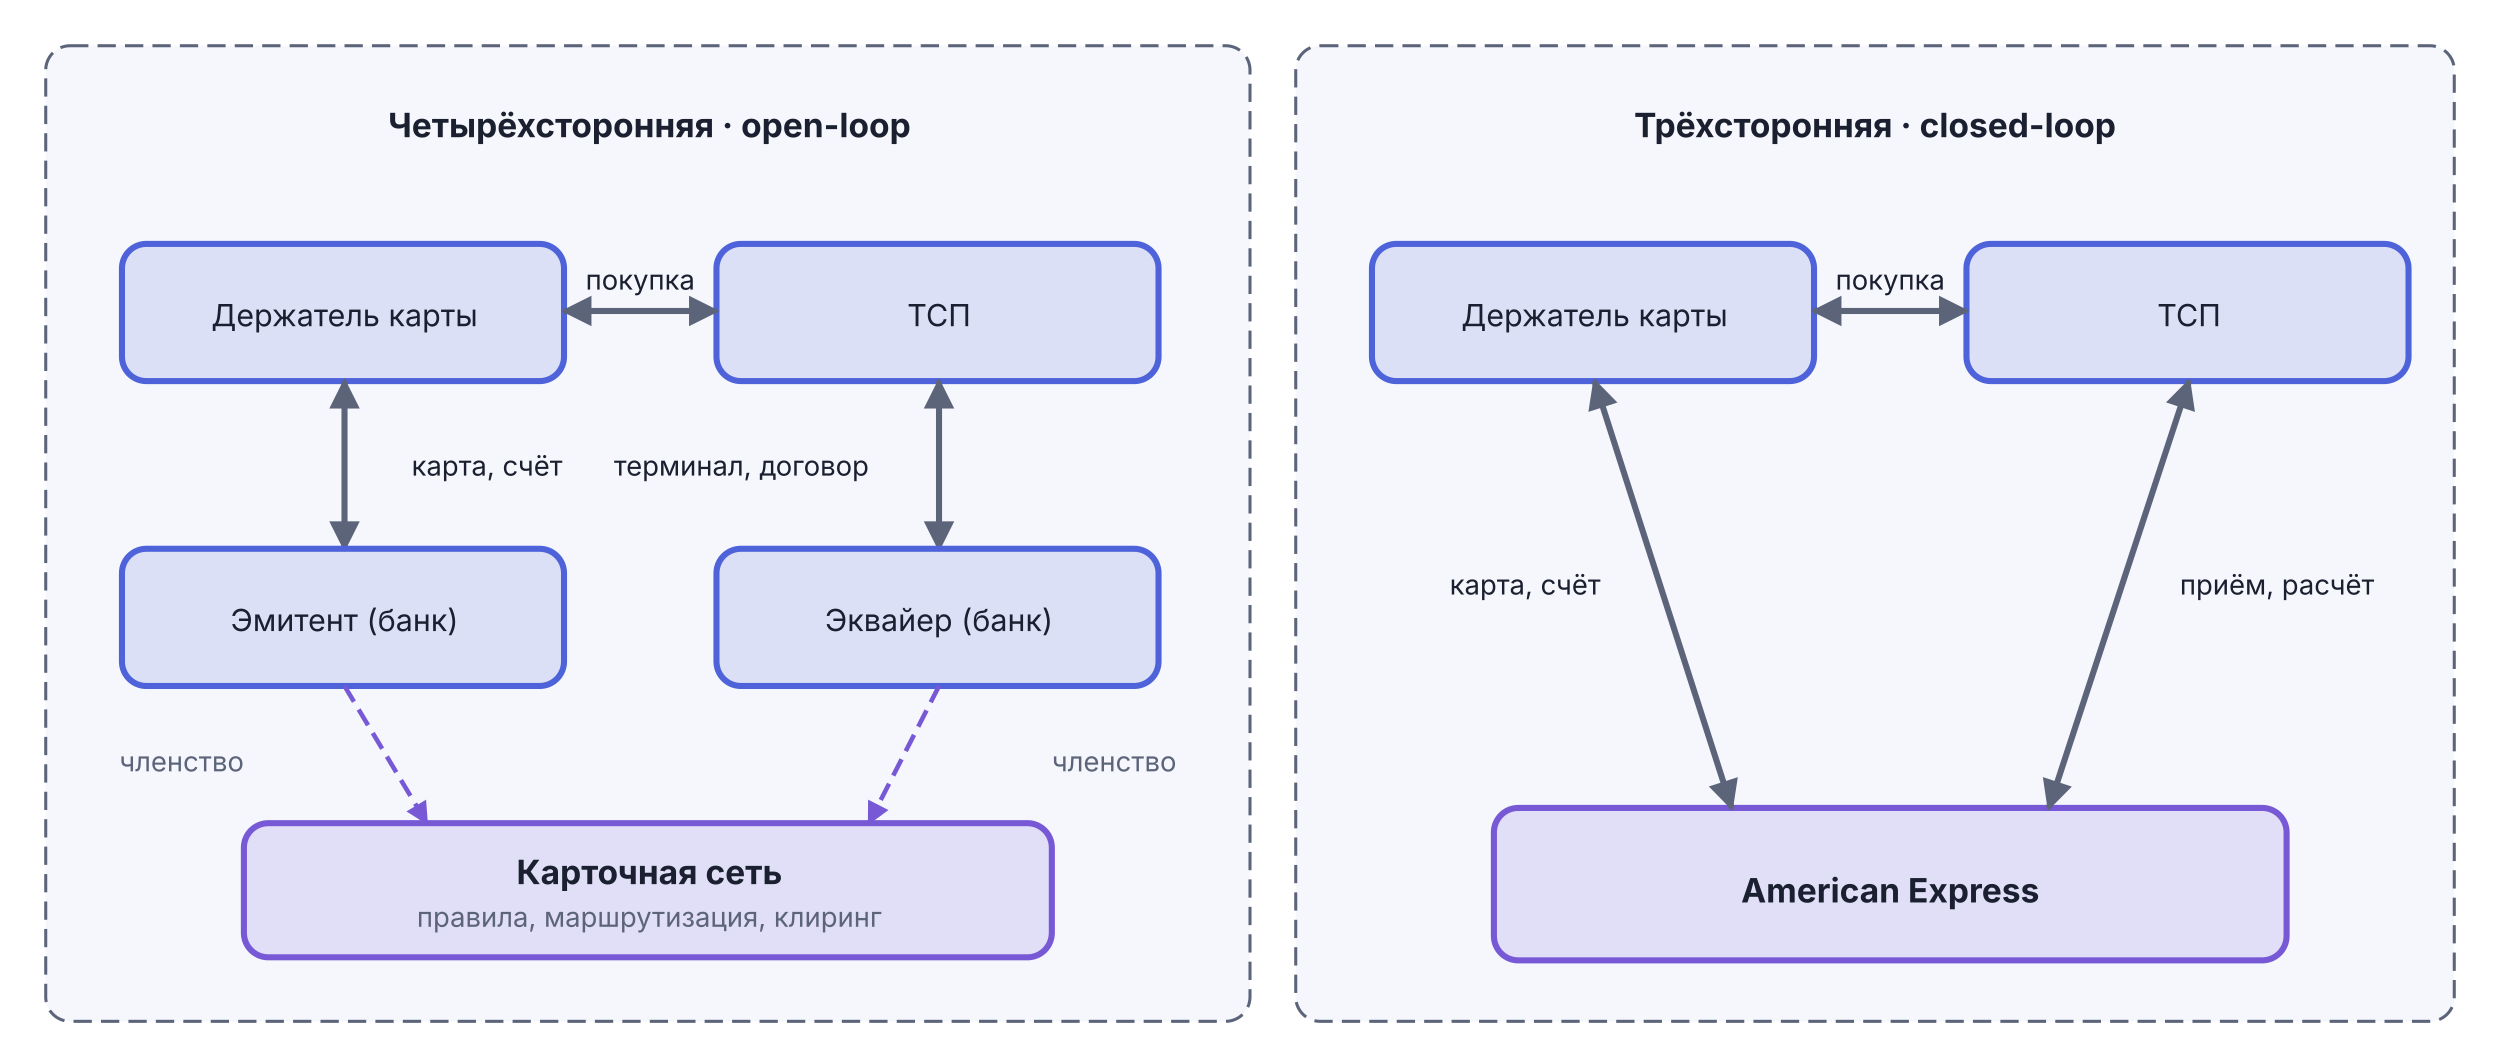
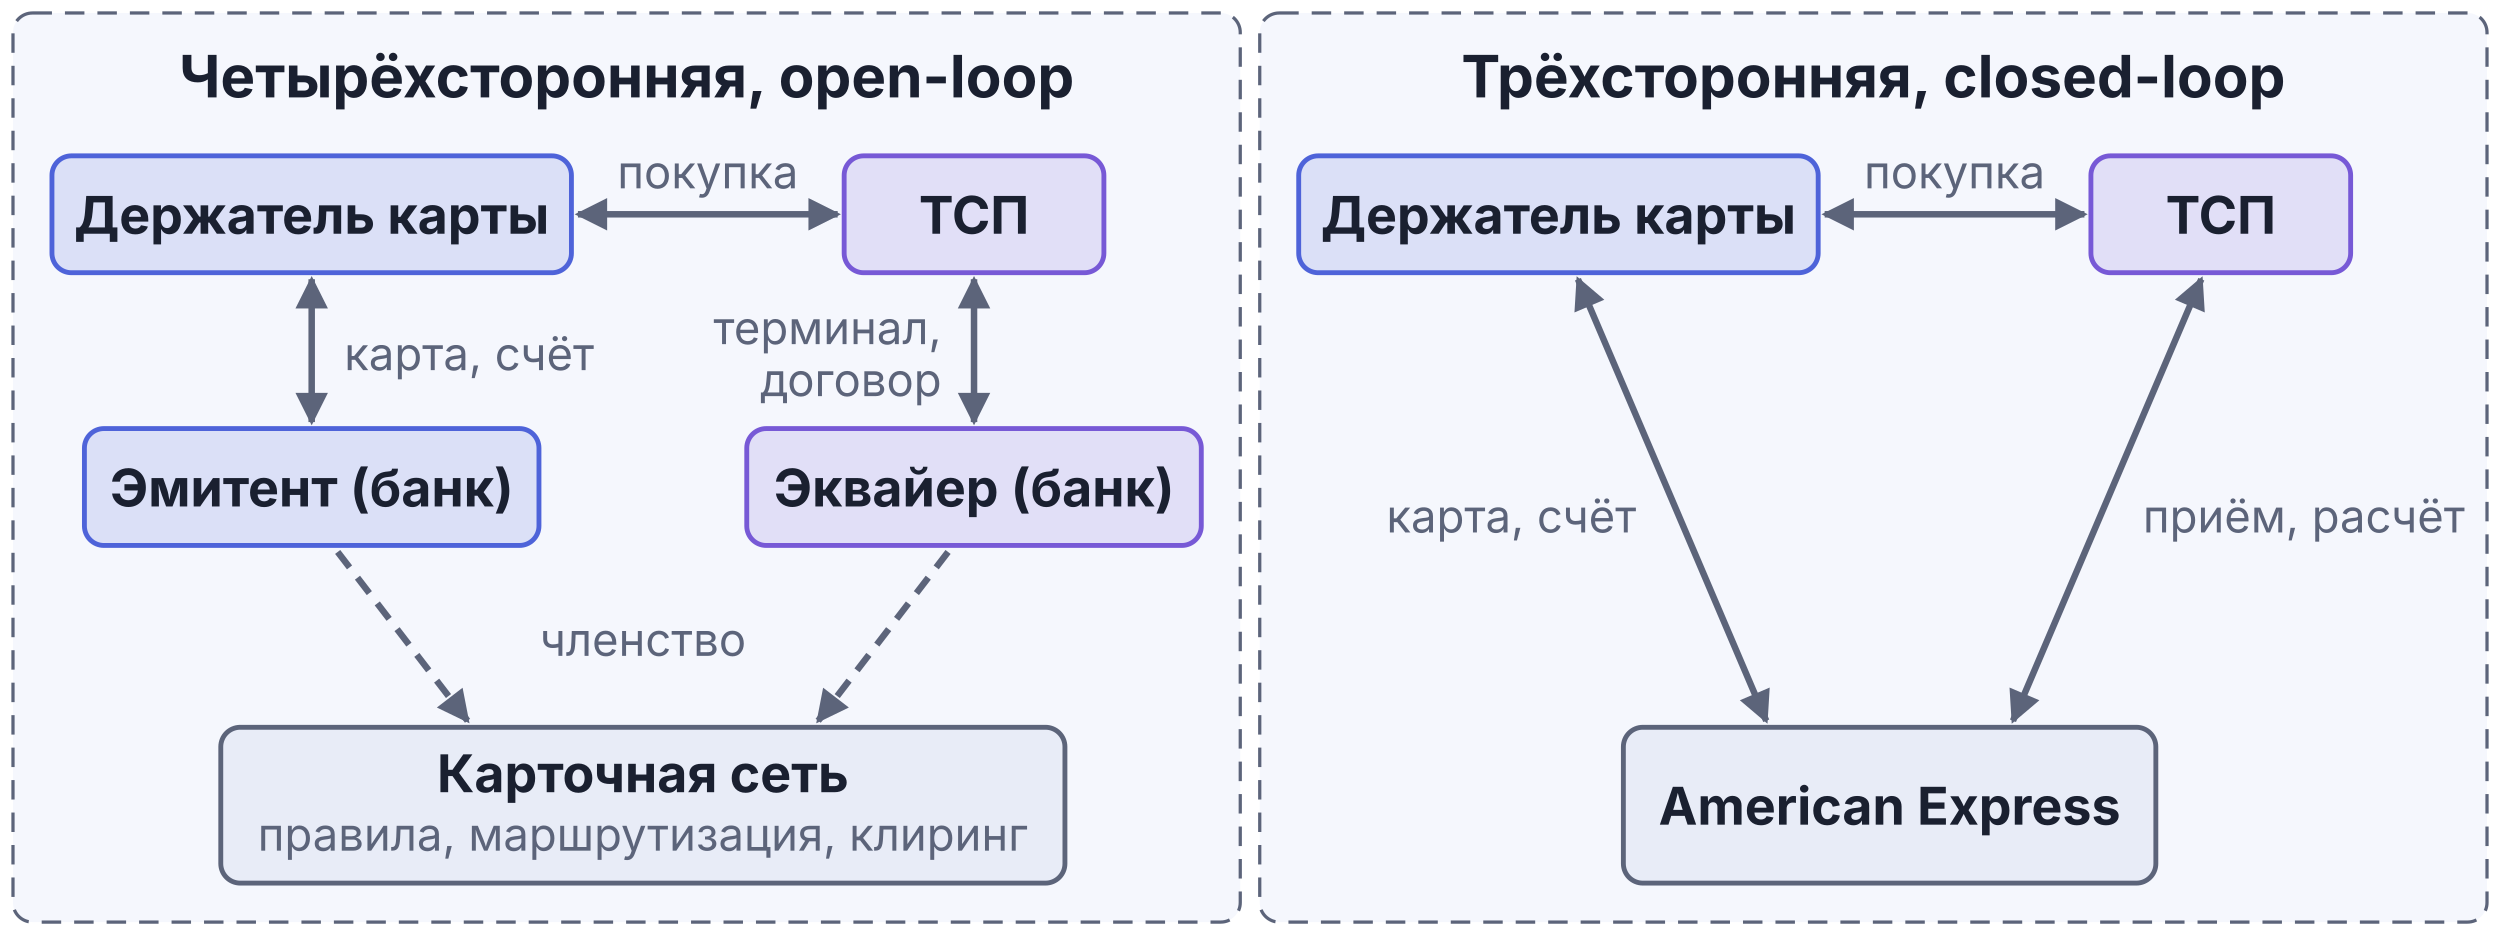
- <svg xmlns="http://www.w3.org/2000/svg" viewBox="0 0 820 340" width="820" height="340">
+ <svg xmlns="http://www.w3.org/2000/svg" viewBox="0 0 385 144" width="385pt" height="144pt">
  <defs>
    <marker id="arr-Muted" viewBox="0 0 10 10" refX="9" refY="5" markerWidth="5" markerHeight="5" orient="auto">
      <path d="M0,0 L10,5 L0,10 Z" fill="#5C647A" />
    </marker>
    <marker id="arr-Muted-s" viewBox="0 0 10 10" refX="1" refY="5" markerWidth="5" markerHeight="5" orient="auto">
      <path d="M10,0 L0,5 L10,10 Z" fill="#5C647A" />
    </marker>
-     <marker id="arr-AccentB" viewBox="0 0 10 10" refX="9" refY="5" markerWidth="5" markerHeight="5" orient="auto">
-       <path d="M0,0 L10,5 L0,10 Z" fill="#7759D6" />
-     </marker>
  </defs>
-   <rect x="15" y="15" width="395" height="320" rx="8" fill="#F5F7FD" stroke="#5C647A" stroke-width="1" stroke-dasharray="6,3" />
-   <text x="213" y="45" text-anchor="middle" font-family="Inter, -apple-system, BlinkMacSystemFont, 'Helvetica Neue', Arial, sans-serif" font-size="11" font-weight="bold" fill="#1A2030">Четырёхсторонняя · open-loop</text>
-   <rect x="40" y="80" width="145" height="45" rx="8" fill="#4E63D9" fill-opacity="0.15" stroke="#4E63D9" stroke-width="2" />
-   <text x="113" y="107" text-anchor="middle" font-family="Inter, -apple-system, BlinkMacSystemFont, 'Helvetica Neue', Arial, sans-serif" font-size="10" fill="#1A2030">Держатель карты</text>
-   <rect x="235" y="80" width="145" height="45" rx="8" fill="#4E63D9" fill-opacity="0.15" stroke="#4E63D9" stroke-width="2" />
-   <text x="308" y="107" text-anchor="middle" font-family="Inter, -apple-system, BlinkMacSystemFont, 'Helvetica Neue', Arial, sans-serif" font-size="10" fill="#1A2030">ТСП</text>
-   <line x1="185" y1="102" x2="235" y2="102" stroke="#5C647A" stroke-width="2" marker-end="url(#arr-Muted)" marker-start="url(#arr-Muted-s)" />
-   <text x="210" y="95" text-anchor="middle" font-family="Inter, -apple-system, BlinkMacSystemFont, 'Helvetica Neue', Arial, sans-serif" font-size="9" fill="#1A2030">покупка</text>
-   <line x1="113" y1="125" x2="113" y2="180" stroke="#5C647A" stroke-width="2" marker-end="url(#arr-Muted)" marker-start="url(#arr-Muted-s)" />
-   <text x="135" y="156" text-anchor="start" font-family="Inter, -apple-system, BlinkMacSystemFont, 'Helvetica Neue', Arial, sans-serif" font-size="9" fill="#1A2030">карта, счёт</text>
-   <line x1="308" y1="125" x2="308" y2="180" stroke="#5C647A" stroke-width="2" marker-end="url(#arr-Muted)" marker-start="url(#arr-Muted-s)" />
-   <text x="285" y="156" text-anchor="end" font-family="Inter, -apple-system, BlinkMacSystemFont, 'Helvetica Neue', Arial, sans-serif" font-size="9" fill="#1A2030">терминал, договор</text>
-   <rect x="40" y="180" width="145" height="45" rx="8" fill="#4E63D9" fill-opacity="0.15" stroke="#4E63D9" stroke-width="2" />
-   <text x="113" y="207" text-anchor="middle" font-family="Inter, -apple-system, BlinkMacSystemFont, 'Helvetica Neue', Arial, sans-serif" font-size="10" fill="#1A2030">Эмитент (банк)</text>
-   <rect x="235" y="180" width="145" height="45" rx="8" fill="#4E63D9" fill-opacity="0.15" stroke="#4E63D9" stroke-width="2" />
-   <text x="308" y="207" text-anchor="middle" font-family="Inter, -apple-system, BlinkMacSystemFont, 'Helvetica Neue', Arial, sans-serif" font-size="10" fill="#1A2030">Эквайер (банк)</text>
-   <rect x="80" y="270" width="265" height="44" rx="8" fill="#7759D6" fill-opacity="0.15" stroke="#7759D6" stroke-width="2" />
-   <text x="213" y="290" text-anchor="middle" font-family="Inter, -apple-system, BlinkMacSystemFont, 'Helvetica Neue', Arial, sans-serif" font-size="11" font-weight="bold" fill="#1A2030">Карточная сеть</text>
-   <text x="213" y="304" text-anchor="middle" font-family="Inter, -apple-system, BlinkMacSystemFont, 'Helvetica Neue', Arial, sans-serif" font-size="9" fill="#5C647A">правила, маршрутизация, клиринг</text>
-   <line x1="113" y1="225" x2="140" y2="270" stroke="#7759D6" stroke-width="1.5" stroke-dasharray="6,3" marker-end="url(#arr-AccentB)" />
-   <text x="80" y="253" text-anchor="end" font-family="Inter, -apple-system, BlinkMacSystemFont, 'Helvetica Neue', Arial, sans-serif" font-size="9" fill="#5C647A">членство</text>
-   <line x1="308" y1="225" x2="285" y2="270" stroke="#7759D6" stroke-width="1.5" stroke-dasharray="6,3" marker-end="url(#arr-AccentB)" />
-   <text x="345" y="253" text-anchor="start" font-family="Inter, -apple-system, BlinkMacSystemFont, 'Helvetica Neue', Arial, sans-serif" font-size="9" fill="#5C647A">членство</text>
-   <rect x="425" y="15" width="380" height="320" rx="8" fill="#F5F7FD" stroke="#5C647A" stroke-width="1" stroke-dasharray="6,3" />
-   <text x="615" y="45" text-anchor="middle" font-family="Inter, -apple-system, BlinkMacSystemFont, 'Helvetica Neue', Arial, sans-serif" font-size="11" font-weight="bold" fill="#1A2030">Трёхсторонняя · closed-loop</text>
-   <rect x="450" y="80" width="145" height="45" rx="8" fill="#4E63D9" fill-opacity="0.15" stroke="#4E63D9" stroke-width="2" />
-   <text x="523" y="107" text-anchor="middle" font-family="Inter, -apple-system, BlinkMacSystemFont, 'Helvetica Neue', Arial, sans-serif" font-size="10" fill="#1A2030">Держатель карты</text>
-   <rect x="645" y="80" width="145" height="45" rx="8" fill="#4E63D9" fill-opacity="0.15" stroke="#4E63D9" stroke-width="2" />
-   <text x="718" y="107" text-anchor="middle" font-family="Inter, -apple-system, BlinkMacSystemFont, 'Helvetica Neue', Arial, sans-serif" font-size="10" fill="#1A2030">ТСП</text>
-   <line x1="595" y1="102" x2="645" y2="102" stroke="#5C647A" stroke-width="2" marker-end="url(#arr-Muted)" marker-start="url(#arr-Muted-s)" />
-   <text x="620" y="95" text-anchor="middle" font-family="Inter, -apple-system, BlinkMacSystemFont, 'Helvetica Neue', Arial, sans-serif" font-size="9" fill="#1A2030">покупка</text>
-   <rect x="490" y="265" width="260" height="50" rx="8" fill="#7759D6" fill-opacity="0.15" stroke="#7759D6" stroke-width="2" />
-   <text x="620" y="296" text-anchor="middle" font-family="Inter, -apple-system, BlinkMacSystemFont, 'Helvetica Neue', Arial, sans-serif" font-size="11" font-weight="bold" fill="#1A2030">American Express</text>
-   <line x1="523" y1="125" x2="568" y2="265" stroke="#5C647A" stroke-width="2" marker-end="url(#arr-Muted)" marker-start="url(#arr-Muted-s)" />
-   <text x="525" y="195" text-anchor="end" font-family="Inter, -apple-system, BlinkMacSystemFont, 'Helvetica Neue', Arial, sans-serif" font-size="9" fill="#1A2030">карта, счёт</text>
-   <line x1="718" y1="125" x2="672" y2="265" stroke="#5C647A" stroke-width="2" marker-end="url(#arr-Muted)" marker-start="url(#arr-Muted-s)" />
-   <text x="715" y="195" text-anchor="start" font-family="Inter, -apple-system, BlinkMacSystemFont, 'Helvetica Neue', Arial, sans-serif" font-size="9" fill="#1A2030">приём, расчёт</text>
+   <g font-family="Inter, -apple-system, BlinkMacSystemFont, 'Helvetica Neue', Arial, sans-serif" fill="#1A2030">
+     <g>
+       <rect x="2" y="2" width="189" height="140" rx="3" fill="#F5F7FD" stroke="#5C647A" stroke-width="0.5" stroke-dasharray="3,2" />
+       <text x="96.5" y="15" text-anchor="middle" font-size="9" font-weight="bold">Четырёхсторонняя, open-loop</text>
+     </g>
+     <g>
+       <rect x="8" y="24" width="80" height="18" rx="3" fill="#4E63D9" fill-opacity="0.15" stroke="#4E63D9" stroke-width="0.75" />
+       <text x="48" y="36" text-anchor="middle" font-size="8" font-weight="bold">Держатель карты</text>
+     </g>
+     <g>
+       <rect x="130" y="24" width="40" height="18" rx="3" fill="#7759D6" fill-opacity="0.15" stroke="#7759D6" stroke-width="0.75" />
+       <text x="150" y="36" text-anchor="middle" font-size="8" font-weight="bold">ТСП</text>
+     </g>
+     <g>
+       <line x1="89" y1="33" x2="129" y2="33" stroke="#5C647A" stroke-width="1" marker-start="url(#arr-Muted-s)" marker-end="url(#arr-Muted)" />
+       <text x="109" y="29" text-anchor="middle" font-size="7" fill="#5C647A">покупка</text>
+     </g>
+     <g>
+       <rect x="13" y="66" width="70" height="18" rx="3" fill="#4E63D9" fill-opacity="0.15" stroke="#4E63D9" stroke-width="0.75" />
+       <text x="48" y="78" text-anchor="middle" font-size="8" font-weight="bold">Эмитент (банк)</text>
+     </g>
+     <g>
+       <rect x="115" y="66" width="70" height="18" rx="3" fill="#7759D6" fill-opacity="0.15" stroke="#7759D6" stroke-width="0.75" />
+       <text x="150" y="78" text-anchor="middle" font-size="8" font-weight="bold">Эквайер (банк)</text>
+     </g>
+     <g>
+       <line x1="48" y1="43" x2="48" y2="65" stroke="#5C647A" stroke-width="1" marker-start="url(#arr-Muted-s)" marker-end="url(#arr-Muted)" />
+       <text x="53" y="57" font-size="7" fill="#5C647A">карта, счёт</text>
+     </g>
+     <g>
+       <line x1="150" y1="43" x2="150" y2="65" stroke="#5C647A" stroke-width="1" marker-start="url(#arr-Muted-s)" marker-end="url(#arr-Muted)" />
+       <text x="145" y="53" text-anchor="end" font-size="7" fill="#5C647A">терминал,</text>
+       <text x="145" y="61" text-anchor="end" font-size="7" fill="#5C647A">договор</text>
+     </g>
+     <g>
+       <rect x="34" y="112" width="130" height="24" rx="3" fill="#E8ECF7" stroke="#5C647A" stroke-width="0.75" />
+       <text x="99" y="122" text-anchor="middle" font-size="8" font-weight="bold">Карточная сеть</text>
+       <text x="99" y="131" text-anchor="middle" font-size="7" fill="#5C647A">правила, маршрутизация, клиринг</text>
+     </g>
+     <g>
+       <line x1="52" y1="85" x2="72" y2="111" stroke="#5C647A" stroke-width="1" stroke-dasharray="3,2" marker-end="url(#arr-Muted)" />
+       <line x1="146" y1="85" x2="126" y2="111" stroke="#5C647A" stroke-width="1" stroke-dasharray="3,2" marker-end="url(#arr-Muted)" />
+       <text x="99" y="101" text-anchor="middle" font-size="7" fill="#5C647A">членство</text>
+     </g>
+     <g>
+       <rect x="194" y="2" width="189" height="140" rx="3" fill="#F5F7FD" stroke="#5C647A" stroke-width="0.5" stroke-dasharray="3,2" />
+       <text x="288.5" y="15" text-anchor="middle" font-size="9" font-weight="bold">Трёхсторонняя, closed-loop</text>
+     </g>
+     <g>
+       <rect x="200" y="24" width="80" height="18" rx="3" fill="#4E63D9" fill-opacity="0.15" stroke="#4E63D9" stroke-width="0.75" />
+       <text x="240" y="36" text-anchor="middle" font-size="8" font-weight="bold">Держатель карты</text>
+     </g>
+     <g>
+       <rect x="322" y="24" width="40" height="18" rx="3" fill="#7759D6" fill-opacity="0.15" stroke="#7759D6" stroke-width="0.75" />
+       <text x="342" y="36" text-anchor="middle" font-size="8" font-weight="bold">ТСП</text>
+     </g>
+     <g>
+       <line x1="281" y1="33" x2="321" y2="33" stroke="#5C647A" stroke-width="1" marker-start="url(#arr-Muted-s)" marker-end="url(#arr-Muted)" />
+       <text x="301" y="29" text-anchor="middle" font-size="7" fill="#5C647A">покупка</text>
+     </g>
+     <g>
+       <rect x="250" y="112" width="82" height="24" rx="3" fill="#E8ECF7" stroke="#5C647A" stroke-width="0.75" />
+       <text x="291" y="127" text-anchor="middle" font-size="8" font-weight="bold">American Express</text>
+     </g>
+     <g>
+       <line x1="243" y1="43" x2="272" y2="111" stroke="#5C647A" stroke-width="1" marker-start="url(#arr-Muted-s)" marker-end="url(#arr-Muted)" />
+       <text x="252" y="82" text-anchor="end" font-size="7" fill="#5C647A">карта, счёт</text>
+     </g>
+     <g>
+       <line x1="339" y1="43" x2="310" y2="111" stroke="#5C647A" stroke-width="1" marker-start="url(#arr-Muted-s)" marker-end="url(#arr-Muted)" />
+       <text x="330" y="82" font-size="7" fill="#5C647A">приём, расчёт</text>
+     </g>
+   </g>
</svg>
